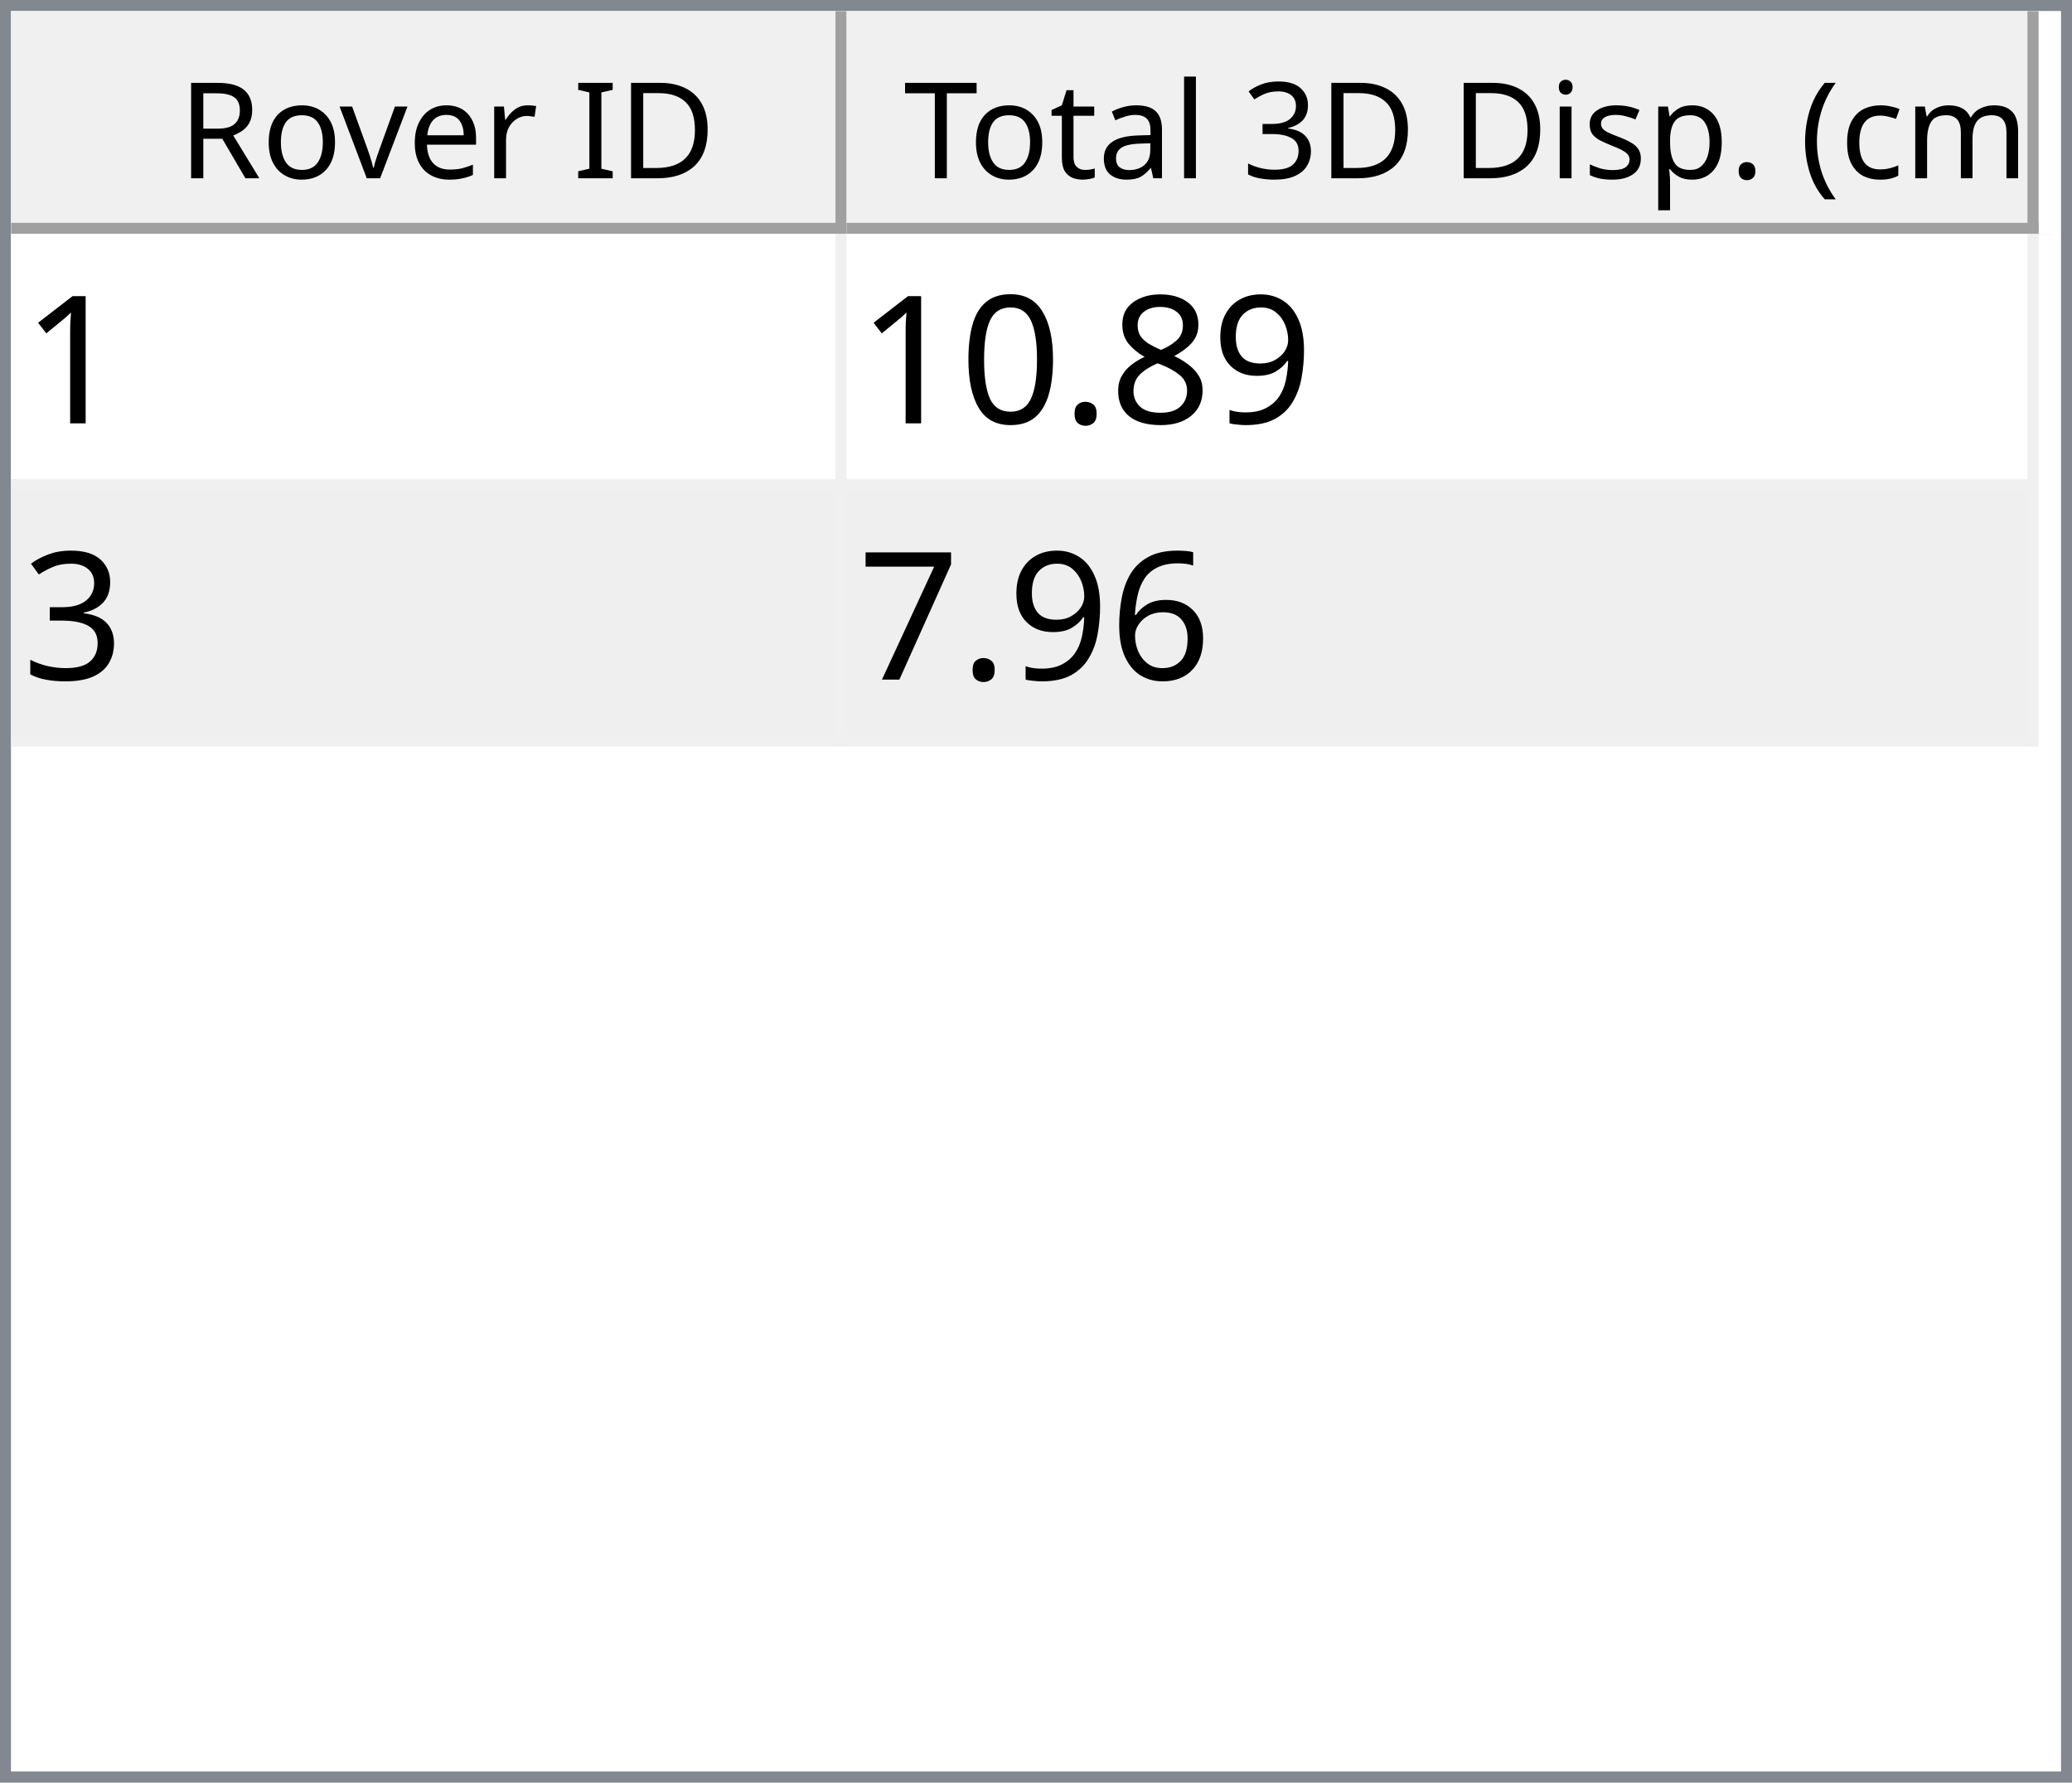
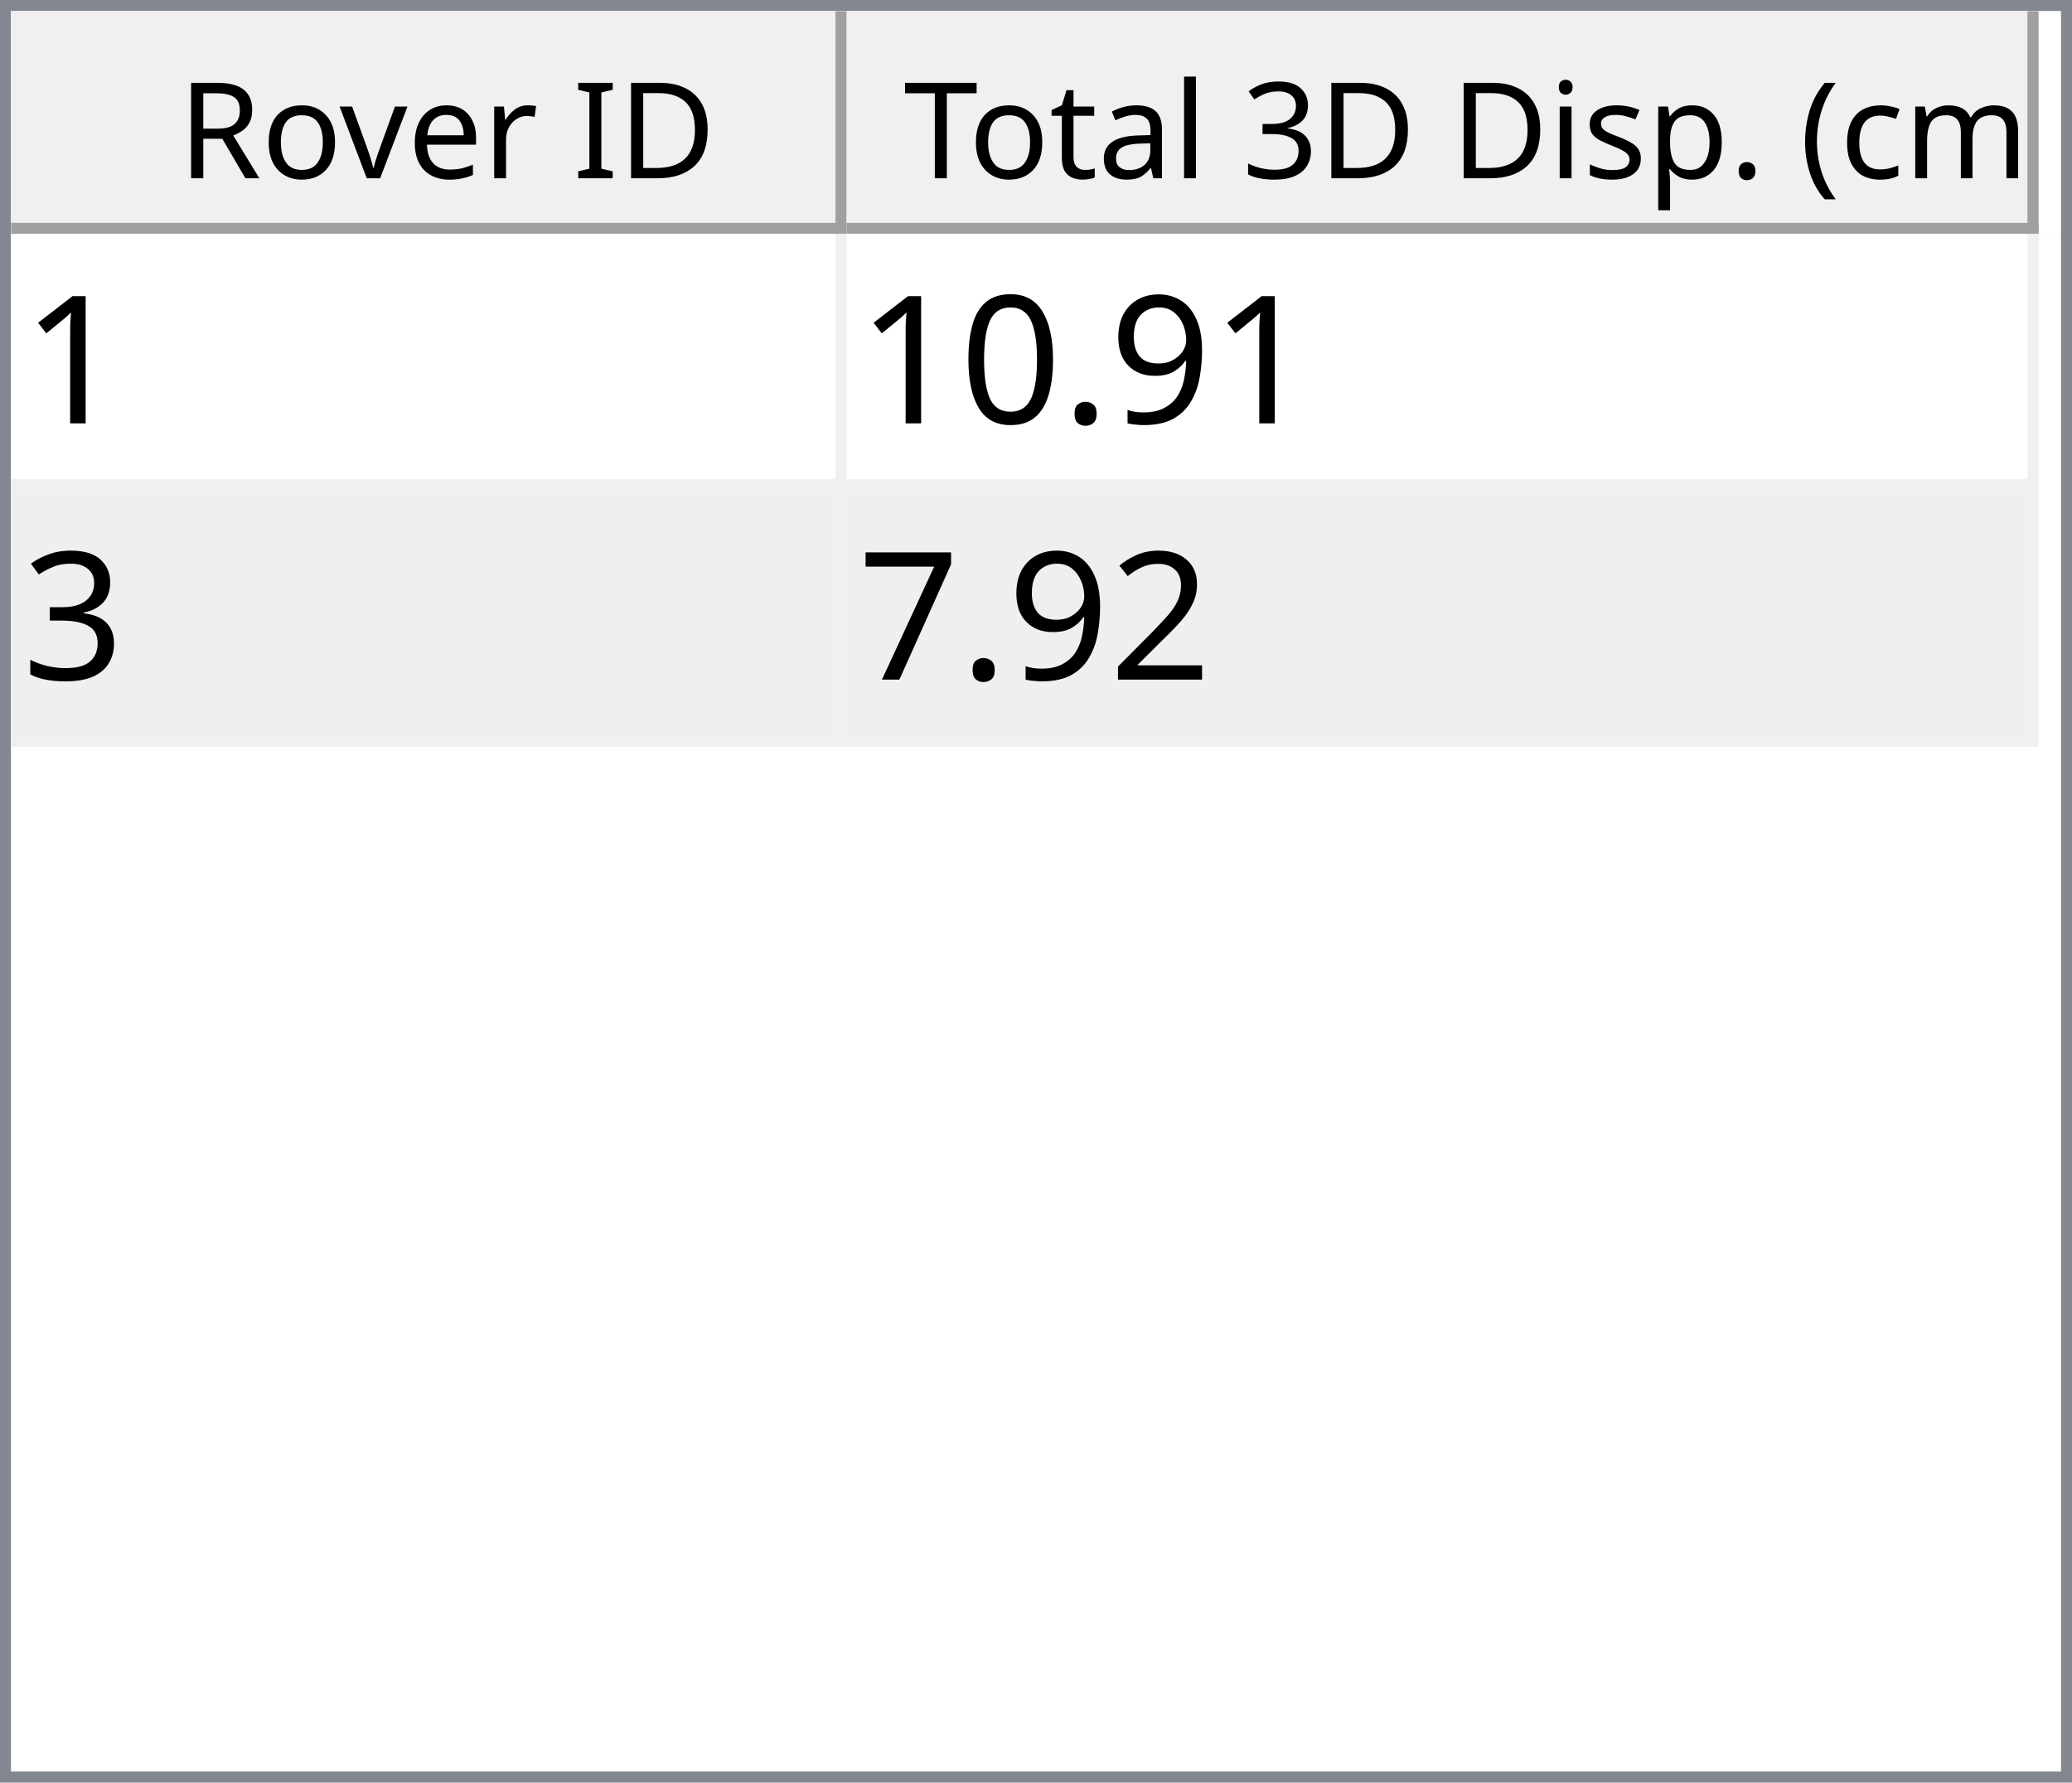
<svg xmlns="http://www.w3.org/2000/svg" style="fill-opacity:1; color-rendering:auto; color-interpolation:auto; text-rendering:auto; stroke:black; stroke-linecap:square; stroke-miterlimit:10; shape-rendering:auto; stroke-opacity:1; fill:black; stroke-dasharray:none; font-weight:normal; stroke-width:1; font-family:'Dialog'; font-style:normal; stroke-linejoin:miter; font-size:12px; stroke-dashoffset:0; image-rendering:auto;" width="186" height="160">
  <defs id="genericDefs" />
  <g>
    <defs id="defs1">
      <clipPath clipPathUnits="userSpaceOnUse" id="clipPath1">
        <path d="M0 0 L186 0 L186 160 L0 160 L0 0 Z" />
      </clipPath>
      <clipPath clipPathUnits="userSpaceOnUse" id="clipPath2">
        <path d="M0 0 L0 160 L186 160 L186 0 Z" />
      </clipPath>
      <clipPath clipPathUnits="userSpaceOnUse" id="clipPath3">
        <path d="M0 0 L0 20 L184 20 L184 0 Z" />
      </clipPath>
      <clipPath clipPathUnits="userSpaceOnUse" id="clipPath4">
        <path d="M0 0 L0 20 L75 20 L75 0 Z" />
      </clipPath>
      <clipPath clipPathUnits="userSpaceOnUse" id="clipPath5">
        <path d="M1 1 L1 19 L74 19 L74 1 Z" />
      </clipPath>
      <clipPath clipPathUnits="userSpaceOnUse" id="clipPath6">
        <path d="M0 0 L0 18 L73 18 L73 0 Z" />
      </clipPath>
      <clipPath clipPathUnits="userSpaceOnUse" id="clipPath7">
        <path d="M-0.5 -0.5 L-0.5 19.5 L74.5 19.5 L74.5 -0.5 Z" />
      </clipPath>
      <clipPath clipPathUnits="userSpaceOnUse" id="clipPath8">
        <path d="M0 0 L0 20 L107 20 L107 0 Z" />
      </clipPath>
      <clipPath clipPathUnits="userSpaceOnUse" id="clipPath9">
        <path d="M1 1 L1 19 L106 19 L106 1 Z" />
      </clipPath>
      <clipPath clipPathUnits="userSpaceOnUse" id="clipPath10">
        <path d="M0 0 L0 18 L105 18 L105 0 Z" />
      </clipPath>
      <clipPath clipPathUnits="userSpaceOnUse" id="clipPath11">
        <path d="M-0.5 -0.5 L-0.5 19.5 L106.5 19.5 L106.5 -0.5 Z" />
      </clipPath>
      <clipPath clipPathUnits="userSpaceOnUse" id="clipPath12">
        <path d="M0 0 L0 138 L184 138 L184 0 Z" />
      </clipPath>
      <clipPath clipPathUnits="userSpaceOnUse" id="clipPath13">
        <path d="M0 0 L0 46 L182 46 L182 0 Z" />
      </clipPath>
      <clipPath clipPathUnits="userSpaceOnUse" id="clipPath14">
        <path d="M-0.5 -0.5 L-0.5 45.5 L181.5 45.5 L181.5 -0.5 Z" />
      </clipPath>
      <clipPath clipPathUnits="userSpaceOnUse" id="clipPath15">
        <path d="M0 0 L0 22 L74 22 L74 0 Z" />
      </clipPath>
      <clipPath clipPathUnits="userSpaceOnUse" id="clipPath16">
        <path d="M0 0 L0 22 L106 22 L106 0 Z" />
      </clipPath>
      <font horiz-adv-x="64.551" id="font1">
        <font-face ascent="107.91" descent="25.098" units-per-em="100" style="font-style:normal; font-family:Segoe UI; font-weight:normal;" />
        <missing-glyph horiz-adv-x="64.551" d="M8.109 0 L8.109 68.266 L56.453 68.266 L56.453 0 L8.109 0 ZM15.328 7.234 L49.219 7.234 L49.219 61.031 L15.328 61.031 L15.328 7.234 Z" />
        <glyph unicode="D" horiz-adv-x="70.117" d="M9.188 0 L9.188 70.016 L28.516 70.016 Q65.531 70.016 65.531 35.891 Q65.531 19.672 55.25 9.836 Q44.969 0 27.734 0 L9.188 0 ZM17.391 62.594 L17.391 7.422 L27.828 7.422 Q41.609 7.422 49.273 14.797 Q56.938 22.172 56.938 35.688 Q56.938 62.594 28.328 62.594 L17.391 62.594 Z" />
        <glyph unicode="I" horiz-adv-x="26.611" d="M17.391 0 L9.188 0 L9.188 70.016 L17.391 70.016 L17.391 0 Z" />
        <glyph unicode=" " horiz-adv-x="27.393" d="" />
        <glyph unicode="r" horiz-adv-x="34.766" d="M34.188 41.891 Q32.078 43.5 28.125 43.5 Q23 43.5 19.555 38.672 Q16.109 33.844 16.109 25.484 L16.109 0 L8.109 0 L8.109 50 L16.109 50 L16.109 39.703 L16.312 39.703 Q18.016 44.969 21.531 47.922 Q25.047 50.875 29.391 50.875 Q32.516 50.875 34.188 50.203 L34.188 41.891 Z" />
        <glyph unicode="e" horiz-adv-x="52.295" d="M48.297 23 L12.984 23 Q13.188 14.656 17.484 10.109 Q21.781 5.562 29.297 5.562 Q37.75 5.562 44.828 11.141 L44.828 3.609 Q38.234 -1.172 27.391 -1.172 Q16.797 -1.172 10.742 5.641 Q4.688 12.453 4.688 24.812 Q4.688 36.469 11.305 43.82 Q17.922 51.172 27.734 51.172 Q37.547 51.172 42.922 44.828 Q48.297 38.484 48.297 27.203 L48.297 23 ZM40.094 29.781 Q40.047 36.719 36.75 40.578 Q33.453 44.438 27.594 44.438 Q21.922 44.438 17.969 40.383 Q14.016 36.328 13.094 29.781 L40.094 29.781 Z" />
        <glyph unicode="v" horiz-adv-x="47.9" d="M47.406 50 L27.484 0 L19.625 0 L0.688 50 L9.469 50 L22.172 13.672 Q23.578 9.672 23.922 6.688 L24.125 6.688 Q24.609 10.453 25.688 13.484 L38.969 50 L47.406 50 Z" />
        <glyph unicode="o" horiz-adv-x="58.594" d="M29 -1.172 Q17.922 -1.172 11.305 5.836 Q4.688 12.844 4.688 24.422 Q4.688 37.016 11.57 44.094 Q18.453 51.172 30.172 51.172 Q41.359 51.172 47.633 44.289 Q53.906 37.406 53.906 25.203 Q53.906 13.234 47.141 6.031 Q40.375 -1.172 29 -1.172 ZM29.594 44.438 Q21.875 44.438 17.383 39.188 Q12.891 33.938 12.891 24.703 Q12.891 15.828 17.43 10.695 Q21.969 5.562 29.594 5.562 Q37.359 5.562 41.531 10.594 Q45.703 15.625 45.703 24.906 Q45.703 34.281 41.531 39.359 Q37.359 44.438 29.594 44.438 Z" />
        <glyph unicode="R" horiz-adv-x="59.814" d="M59.375 0 L49.609 0 L37.891 19.625 Q36.281 22.359 34.766 24.289 Q33.25 26.219 31.664 27.438 Q30.078 28.656 28.25 29.219 Q26.422 29.781 24.125 29.781 L17.391 29.781 L17.391 0 L9.188 0 L9.188 70.016 L30.078 70.016 Q34.672 70.016 38.555 68.867 Q42.438 67.719 45.289 65.375 Q48.141 63.031 49.758 59.547 Q51.375 56.062 51.375 51.375 Q51.375 47.703 50.273 44.656 Q49.172 41.609 47.148 39.211 Q45.125 36.812 42.266 35.133 Q39.406 33.453 35.844 32.516 L35.844 32.328 Q37.594 31.547 38.891 30.547 Q40.188 29.547 41.359 28.18 Q42.531 26.812 43.68 25.078 Q44.828 23.344 46.234 21.047 L59.375 0 ZM17.391 62.594 L17.391 37.203 L28.516 37.203 Q31.594 37.203 34.203 38.133 Q36.812 39.062 38.719 40.797 Q40.625 42.531 41.703 45.047 Q42.781 47.562 42.781 50.688 Q42.781 56.297 39.141 59.445 Q35.5 62.594 28.609 62.594 L17.391 62.594 Z" />
        <glyph unicode=")" horiz-adv-x="30.176" d="M8.297 -15.922 L1.172 -15.922 Q16.406 2.344 16.406 26.812 Q16.406 51.469 1.078 70.016 L8.297 70.016 Q23.531 52.156 23.531 26.703 Q23.531 1.375 8.297 -15.922 Z" />
        <glyph unicode="m" horiz-adv-x="86.133" d="M79.109 0 L71.094 0 L71.094 28.719 Q71.094 37.016 68.531 40.727 Q65.969 44.438 59.906 44.438 Q54.781 44.438 51.195 39.75 Q47.609 35.062 47.609 28.516 L47.609 0 L39.594 0 L39.594 29.688 Q39.594 44.438 28.219 44.438 Q22.953 44.438 19.531 40.016 Q16.109 35.594 16.109 28.516 L16.109 0 L8.109 0 L8.109 50 L16.109 50 L16.109 42.094 L16.312 42.094 Q21.625 51.172 31.844 51.172 Q36.969 51.172 40.773 48.312 Q44.578 45.453 46 40.828 Q51.562 51.172 62.594 51.172 Q79.109 51.172 79.109 30.812 L79.109 0 Z" />
        <glyph unicode="c" horiz-adv-x="46.191" d="M42.188 2.297 Q36.422 -1.172 28.516 -1.172 Q17.828 -1.172 11.258 5.789 Q4.688 12.75 4.688 23.828 Q4.688 36.188 11.766 43.68 Q18.844 51.172 30.672 51.172 Q37.25 51.172 42.281 48.734 L42.281 40.531 Q36.719 44.438 30.375 44.438 Q22.703 44.438 17.797 38.945 Q12.891 33.453 12.891 24.516 Q12.891 15.719 17.508 10.641 Q22.125 5.562 29.891 5.562 Q36.422 5.562 42.188 9.906 L42.188 2.297 Z" />
        <glyph unicode="(" horiz-adv-x="30.176" d="M29.109 -15.922 L21.969 -15.922 Q6.844 1.375 6.844 26.703 Q6.844 52.156 21.969 70.016 L29.203 70.016 Q13.875 51.469 13.875 26.812 Q13.875 2.344 29.109 -15.922 Z" />
        <glyph unicode="." horiz-adv-x="21.68" d="M10.891 -1.078 Q8.641 -1.078 7.055 0.539 Q5.469 2.156 5.469 4.391 Q5.469 6.641 7.055 8.273 Q8.641 9.906 10.891 9.906 Q13.188 9.906 14.797 8.273 Q16.406 6.641 16.406 4.391 Q16.406 2.156 14.797 0.539 Q13.188 -1.078 10.891 -1.078 Z" />
        <glyph unicode="p" horiz-adv-x="58.789" d="M16.312 7.234 L16.109 7.234 L16.109 -23 L8.109 -23 L8.109 50 L16.109 50 L16.109 41.219 L16.312 41.219 Q22.219 51.172 33.594 51.172 Q43.266 51.172 48.688 44.461 Q54.109 37.75 54.109 26.469 Q54.109 13.922 48 6.375 Q41.891 -1.172 31.297 -1.172 Q21.578 -1.172 16.312 7.234 ZM16.109 27.391 L16.109 20.406 Q16.109 14.203 20.141 9.883 Q24.172 5.562 30.375 5.562 Q37.641 5.562 41.773 11.133 Q45.906 16.703 45.906 26.609 Q45.906 34.969 42.047 39.703 Q38.188 44.438 31.594 44.438 Q24.609 44.438 20.359 39.578 Q16.109 34.719 16.109 27.391 Z" />
        <glyph unicode="s" horiz-adv-x="42.432" d="M5.078 1.812 L5.078 10.406 Q11.625 5.562 19.484 5.562 Q30.031 5.562 30.031 12.594 Q30.031 14.594 29.125 15.992 Q28.219 17.391 26.68 18.461 Q25.141 19.531 23.07 20.383 Q21 21.234 18.609 22.172 Q15.281 23.484 12.766 24.828 Q10.25 26.172 8.57 27.859 Q6.891 29.547 6.031 31.695 Q5.172 33.844 5.172 36.719 Q5.172 40.234 6.789 42.945 Q8.406 45.656 11.086 47.484 Q13.766 49.312 17.211 50.242 Q20.656 51.172 24.312 51.172 Q30.812 51.172 35.938 48.922 L35.938 40.828 Q30.422 44.438 23.25 44.438 Q21 44.438 19.195 43.922 Q17.391 43.406 16.094 42.477 Q14.797 41.547 14.086 40.258 Q13.375 38.969 13.375 37.406 Q13.375 35.453 14.086 34.133 Q14.797 32.812 16.164 31.789 Q17.531 30.766 19.484 29.938 Q21.438 29.109 23.922 28.125 Q27.25 26.859 29.883 25.516 Q32.516 24.172 34.375 22.484 Q36.234 20.797 37.234 18.602 Q38.234 16.406 38.234 13.375 Q38.234 9.672 36.602 6.938 Q34.969 4.203 32.234 2.398 Q29.5 0.594 25.93 -0.289 Q22.359 -1.172 18.453 -1.172 Q10.75 -1.172 5.078 1.812 Z" />
        <glyph unicode="i" horiz-adv-x="24.219" d="M12.203 62.703 Q10.062 62.703 8.547 64.164 Q7.031 65.625 7.031 67.875 Q7.031 70.125 8.547 71.609 Q10.062 73.094 12.203 73.094 Q14.406 73.094 15.945 71.609 Q17.484 70.125 17.484 67.875 Q17.484 65.719 15.945 64.211 Q14.406 62.703 12.203 62.703 ZM16.109 0 L8.109 0 L8.109 50 L16.109 50 L16.109 0 Z" />
        <glyph unicode="3" horiz-adv-x="53.906" d="M46.531 19.828 Q46.531 15.094 44.75 11.211 Q42.969 7.328 39.719 4.57 Q36.469 1.812 31.93 0.297 Q27.391 -1.219 21.922 -1.219 Q11.922 -1.219 6 2.594 L6 11.188 Q13.094 5.609 22.219 5.609 Q25.875 5.609 28.828 6.539 Q31.781 7.469 33.906 9.227 Q36.031 10.984 37.18 13.477 Q38.328 15.969 38.328 19.094 Q38.328 32.812 18.797 32.812 L12.984 32.812 L12.984 39.594 L18.5 39.594 Q35.797 39.594 35.797 52.484 Q35.797 64.406 22.609 64.406 Q15.188 64.406 8.688 59.422 L8.688 67.188 Q15.375 71.188 24.609 71.188 Q29 71.188 32.57 69.969 Q36.141 68.75 38.68 66.555 Q41.219 64.359 42.609 61.281 Q44 58.203 44 54.5 Q44 40.672 30.031 36.719 L30.031 36.531 Q33.594 36.141 36.625 34.797 Q39.656 33.453 41.852 31.305 Q44.047 29.156 45.289 26.25 Q46.531 23.344 46.531 19.828 Z" />
        <glyph unicode="l" horiz-adv-x="24.219" d="M16.109 0 L8.109 0 L8.109 74.031 L16.109 74.031 L16.109 0 Z" />
        <glyph unicode="a" horiz-adv-x="50.879" d="M43.891 0 L35.891 0 L35.891 7.812 L35.688 7.812 Q30.469 -1.172 20.312 -1.172 Q12.844 -1.172 8.617 2.781 Q4.391 6.734 4.391 13.281 Q4.391 27.297 20.906 29.594 L35.891 31.688 Q35.891 44.438 25.594 44.438 Q16.547 44.438 9.281 38.281 L9.281 46.484 Q16.656 51.172 26.266 51.172 Q43.891 51.172 43.891 32.516 L43.891 0 ZM35.891 25.297 L23.828 23.641 Q18.266 22.859 15.43 20.875 Q12.594 18.891 12.594 13.875 Q12.594 10.203 15.211 7.883 Q17.828 5.562 22.172 5.562 Q28.125 5.562 32.008 9.742 Q35.891 13.922 35.891 20.312 L35.891 25.297 Z" />
        <glyph unicode="t" horiz-adv-x="33.887" d="M31.297 0.484 Q28.469 -1.078 23.828 -1.078 Q10.688 -1.078 10.688 13.578 L10.688 43.172 L2.094 43.172 L2.094 50 L10.688 50 L10.688 62.203 L18.703 64.797 L18.703 50 L31.297 50 L31.297 43.172 L18.703 43.172 L18.703 14.984 Q18.703 9.969 20.414 7.82 Q22.125 5.672 26.078 5.672 Q29.109 5.672 31.297 7.328 L31.297 0.484 Z" />
        <glyph unicode="T" horiz-adv-x="52.393" d="M50.594 62.594 L30.375 62.594 L30.375 0 L22.172 0 L22.172 62.594 L2 62.594 L2 70.016 L50.594 70.016 L50.594 62.594 Z" />
      </font>
      <font horiz-adv-x="75.0" id="font2">
        <font-face ascent="100.537" descent="21.973" units-per-em="100" style="font-style:normal; font-family:sans-serif; font-weight:normal;" />
        <missing-glyph horiz-adv-x="75.0" d="M12.5 0 L12.5 62.5 L62.5 62.5 L62.5 0 L12.5 0 ZM14.062 1.562 L60.938 1.562 L60.938 60.938 L14.062 60.938 L14.062 1.562 Z" />
        <glyph unicode="1" horiz-adv-x="55.615" d="M37.25 0 L28.469 0 L28.469 56 Q25.297 52.984 20.141 49.953 Q14.984 46.922 10.891 45.406 L10.891 53.906 Q18.266 57.375 23.781 62.305 Q29.297 67.234 31.594 71.875 L37.25 71.875 L37.25 0 Z" />
        <glyph unicode="9" horiz-adv-x="55.615" d="M5.469 16.547 L13.922 17.328 Q14.984 11.375 18.016 8.688 Q21.047 6 25.781 6 Q29.828 6 32.883 7.859 Q35.938 9.719 37.891 12.82 Q39.844 15.922 41.164 21.195 Q42.484 26.469 42.484 31.938 Q42.484 32.516 42.438 33.688 Q39.797 29.5 35.234 26.883 Q30.672 24.266 25.344 24.266 Q16.453 24.266 10.305 30.711 Q4.156 37.156 4.156 47.703 Q4.156 58.594 10.578 65.234 Q17 71.875 26.656 71.875 Q33.641 71.875 39.43 68.117 Q45.219 64.359 48.219 57.398 Q51.219 50.438 51.219 37.25 Q51.219 23.531 48.242 15.406 Q45.266 7.281 39.383 3.031 Q33.5 -1.219 25.594 -1.219 Q17.188 -1.219 11.867 3.445 Q6.547 8.109 5.469 16.547 ZM41.453 48.141 Q41.453 55.719 37.43 60.156 Q33.406 64.594 27.734 64.594 Q21.875 64.594 17.531 59.812 Q13.188 55.031 13.188 47.406 Q13.188 40.578 17.312 36.305 Q21.438 32.031 27.484 32.031 Q33.594 32.031 37.523 36.305 Q41.453 40.578 41.453 48.141 Z" />
-         <glyph unicode="8" horiz-adv-x="55.615" d="M17.672 38.812 Q12.203 40.828 9.57 44.539 Q6.938 48.25 6.938 53.422 Q6.938 61.234 12.555 66.555 Q18.172 71.875 27.484 71.875 Q36.859 71.875 42.578 66.43 Q48.297 60.984 48.297 53.172 Q48.297 48.188 45.68 44.508 Q43.062 40.828 37.75 38.812 Q44.344 36.672 47.781 31.883 Q51.219 27.094 51.219 20.453 Q51.219 11.281 44.727 5.031 Q38.234 -1.219 27.641 -1.219 Q17.047 -1.219 10.547 5.055 Q4.047 11.328 4.047 20.703 Q4.047 27.688 7.594 32.398 Q11.141 37.109 17.672 38.812 ZM15.922 53.719 Q15.922 48.641 19.195 45.414 Q22.469 42.188 27.688 42.188 Q32.766 42.188 36.016 45.383 Q39.266 48.578 39.266 53.219 Q39.266 58.062 35.914 61.359 Q32.562 64.656 27.594 64.656 Q22.562 64.656 19.242 61.43 Q15.922 58.203 15.922 53.719 ZM13.094 20.656 Q13.094 16.891 14.875 13.375 Q16.656 9.859 20.172 7.93 Q23.688 6 27.734 6 Q34.031 6 38.133 10.055 Q42.234 14.109 42.234 20.359 Q42.234 26.703 38.016 30.859 Q33.797 35.016 27.438 35.016 Q21.234 35.016 17.164 30.914 Q13.094 26.812 13.094 20.656 Z" />
        <glyph unicode="." horiz-adv-x="27.783" d="M9.078 0 L9.078 10.016 L19.094 10.016 L19.094 0 L9.078 0 Z" />
        <glyph unicode="0" horiz-adv-x="55.615" d="M4.156 35.297 Q4.156 48 6.766 55.742 Q9.375 63.484 14.523 67.68 Q19.672 71.875 27.484 71.875 Q33.25 71.875 37.594 69.555 Q41.938 67.234 44.773 62.867 Q47.609 58.5 49.219 52.227 Q50.828 45.953 50.828 35.297 Q50.828 22.703 48.242 14.969 Q45.656 7.234 40.508 3.008 Q35.359 -1.219 27.484 -1.219 Q17.141 -1.219 11.234 6.203 Q4.156 15.141 4.156 35.297 ZM13.188 35.297 Q13.188 17.672 17.312 11.836 Q21.438 6 27.484 6 Q33.547 6 37.672 11.859 Q41.797 17.719 41.797 35.297 Q41.797 52.984 37.672 58.789 Q33.547 64.594 27.391 64.594 Q21.344 64.594 17.719 59.469 Q13.188 52.938 13.188 35.297 Z" />
        <glyph unicode="3" horiz-adv-x="55.615" d="M4.203 18.891 L12.984 20.062 Q14.5 12.594 18.141 9.297 Q21.781 6 27 6 Q33.203 6 37.477 10.297 Q41.75 14.594 41.75 20.953 Q41.75 27 37.797 30.93 Q33.844 34.859 27.734 34.859 Q25.25 34.859 21.531 33.891 L22.516 41.609 Q23.391 41.5 23.922 41.5 Q29.547 41.5 34.039 44.43 Q38.531 47.359 38.531 53.469 Q38.531 58.297 35.258 61.477 Q31.984 64.656 26.812 64.656 Q21.688 64.656 18.266 61.43 Q14.844 58.203 13.875 51.766 L5.078 53.328 Q6.688 62.156 12.398 67.016 Q18.109 71.875 26.609 71.875 Q32.469 71.875 37.398 69.359 Q42.328 66.844 44.945 62.5 Q47.562 58.156 47.562 53.266 Q47.562 48.641 45.07 44.828 Q42.578 41.016 37.703 38.766 Q44.047 37.312 47.562 32.695 Q51.078 28.078 51.078 21.141 Q51.078 11.766 44.242 5.25 Q37.406 -1.266 26.953 -1.266 Q17.531 -1.266 11.305 4.352 Q5.078 9.969 4.203 18.891 Z" />
-         <glyph unicode="6" horiz-adv-x="55.615" d="M49.75 54.047 L41.016 53.375 Q39.844 58.547 37.703 60.891 Q34.125 64.656 28.906 64.656 Q24.703 64.656 21.531 62.312 Q17.391 59.281 14.992 53.469 Q12.594 47.656 12.5 36.922 Q15.672 41.75 20.266 44.094 Q24.859 46.438 29.891 46.438 Q38.672 46.438 44.852 39.969 Q51.031 33.5 51.031 23.25 Q51.031 16.5 48.125 10.719 Q45.219 4.938 40.141 1.859 Q35.062 -1.219 28.609 -1.219 Q17.625 -1.219 10.695 6.859 Q3.766 14.938 3.766 33.5 Q3.766 54.25 11.422 63.672 Q18.109 71.875 29.438 71.875 Q37.891 71.875 43.289 67.141 Q48.688 62.406 49.75 54.047 ZM13.875 23.188 Q13.875 18.656 15.797 14.508 Q17.719 10.359 21.188 8.18 Q24.656 6 28.469 6 Q34.031 6 38.039 10.492 Q42.047 14.984 42.047 22.703 Q42.047 30.125 38.086 34.398 Q34.125 38.672 28.125 38.672 Q22.172 38.672 18.023 34.398 Q13.875 30.125 13.875 23.188 Z" />
+         <glyph unicode="2" horiz-adv-x="55.615" d="M50.344 8.453 L50.344 0 L3.031 0 Q2.938 3.172 4.047 6.109 Q5.859 10.938 9.836 15.625 Q13.812 20.312 21.344 26.469 Q33.016 36.031 37.117 41.625 Q41.219 47.219 41.219 52.203 Q41.219 57.422 37.477 61.008 Q33.734 64.594 27.734 64.594 Q21.391 64.594 17.578 60.789 Q13.766 56.984 13.719 50.25 L4.688 51.172 Q5.609 61.281 11.664 66.578 Q17.719 71.875 27.938 71.875 Q38.234 71.875 44.242 66.164 Q50.25 60.453 50.25 52 Q50.25 47.703 48.492 43.555 Q46.734 39.406 42.656 34.812 Q38.578 30.219 29.109 22.219 Q21.188 15.578 18.945 13.211 Q16.703 10.844 15.234 8.453 L50.344 8.453 Z" />
        <glyph unicode="7" horiz-adv-x="55.615" d="M4.734 62.203 L4.734 70.656 L51.078 70.656 L51.078 63.812 Q44.234 56.547 37.523 44.484 Q30.812 32.422 27.156 19.672 Q24.516 10.688 23.781 0 L14.75 0 Q14.891 8.453 18.062 20.414 Q21.234 32.375 27.172 43.484 Q33.109 54.594 39.797 62.203 L4.734 62.203 Z" />
      </font>
    </defs>
    <g style="fill:white; stroke:white;">
      <rect x="0" y="0" width="186" style="clip-path:url(#clipPath1); stroke:none;" height="160" />
    </g>
    <g style="fill:white; text-rendering:optimizeSpeed; color-rendering:optimizeSpeed; image-rendering:optimizeSpeed; shape-rendering:crispEdges; stroke:white; color-interpolation:sRGB;">
      <rect x="0" width="186" height="160" y="0" style="stroke:none;" />
      <path style="stroke:none;" d="M0 160 L186 160 L186 0 L0 0 Z" />
    </g>
    <g style="fill:rgb(240,240,240); font-family:'Segoe UI'; stroke:rgb(240,240,240);">
      <rect x="0" y="0" width="186" style="clip-path:url(#clipPath2); stroke:none;" height="160" />
    </g>
    <g style="fill:rgb(130,135,144); font-family:'Segoe UI'; stroke:rgb(130,135,144);">
      <path d="M0 0 L186 0 L186 160 L0 160 L0 0 ZM1 1 L185 1 L185 159 L1 159 L1 1 Z" style="fill-rule:evenodd; clip-path:url(#clipPath2); stroke:none;" />
    </g>
    <g style="fill:white; font-family:'Segoe UI'; stroke:white;" transform="translate(1,1)">
      <rect x="0" y="0" width="184" style="clip-path:url(#clipPath3); stroke:none;" height="20" />
    </g>
    <g style="fill:rgb(240,240,240); font-family:'Segoe UI'; stroke:rgb(240,240,240);" transform="translate(1,1)">
      <rect x="0" y="0" width="75" style="clip-path:url(#clipPath4); stroke:none;" height="20" />
    </g>
    <g style="font-family:'Segoe UI';" transform="translate(2,2)">
      <text x="14" xml:space="preserve" y="14" style="clip-path:url(#clipPath6); stroke:none;">Rover ID</text>
    </g>
    <g style="fill:rgb(160,160,160); font-family:'Segoe UI'; stroke:rgb(160,160,160); stroke-linejoin:bevel;" transform="translate(1.5,1.5)">
      <line x1="74" x2="74" y1="0" style="fill:none; clip-path:url(#clipPath7);" y2="19" />
    </g>
    <g style="fill:rgb(160,160,160); font-family:'Segoe UI'; stroke:rgb(160,160,160); stroke-linejoin:bevel;" transform="matrix(1,0,0,1,1,1) translate(0.5,0.5)">
      <line x1="0" x2="74" y1="19" style="fill:none; clip-path:url(#clipPath7);" y2="19" />
    </g>
    <g style="fill:rgb(240,240,240); font-family:'Segoe UI'; stroke:rgb(240,240,240);" transform="translate(76,1)">
      <rect x="0" y="0" width="107" style="clip-path:url(#clipPath8); stroke:none;" height="20" />
    </g>
    <g style="font-family:'Segoe UI';" transform="translate(77,2)">
      <text x="1" xml:space="preserve" y="14" style="clip-path:url(#clipPath10); stroke:none;"> Total 3D Disp. (cm)</text>
    </g>
    <g style="fill:rgb(160,160,160); font-family:'Segoe UI'; stroke:rgb(160,160,160); stroke-linejoin:bevel;" transform="translate(76.5,1.5)">
      <line x1="106" x2="106" y1="0" style="fill:none; clip-path:url(#clipPath11);" y2="19" />
    </g>
    <g style="fill:rgb(160,160,160); font-family:'Segoe UI'; stroke:rgb(160,160,160); stroke-linejoin:bevel;" transform="matrix(1,0,0,1,76,1) translate(0.5,0.5)">
      <line x1="0" x2="106" y1="19" style="fill:none; clip-path:url(#clipPath11);" y2="19" />
    </g>
    <g style="fill:white; font-family:'Segoe UI'; stroke:white;" transform="translate(1,21)">
      <rect x="0" y="0" width="184" style="clip-path:url(#clipPath12); stroke:none;" height="138" />
    </g>
    <g style="fill:rgb(240,240,240); font-size:16px; font-family:sans-serif; stroke:rgb(240,240,240);" transform="translate(1,21)">
      <rect x="0" y="0" width="182" style="clip-path:url(#clipPath13); stroke:none;" height="46" />
      <line transform="translate(0.5,0.5)" x1="0" x2="181" y1="22" style="clip-path:url(#clipPath14); fill:none; stroke-linejoin:bevel;" y2="22" />
    </g>
    <g transform="matrix(1,0,0,1,1,21) translate(0.5,0.5)" style="fill:rgb(240,240,240); font-size:16px; font-family:sans-serif; stroke:rgb(240,240,240); stroke-linejoin:bevel;">
      <line x1="0" x2="181" y1="45" style="fill:none; clip-path:url(#clipPath14);" y2="45" />
    </g>
    <g transform="matrix(1,0,0,1,1,21) translate(0.5,0.5)" style="fill:rgb(240,240,240); font-size:16px; font-family:sans-serif; stroke:rgb(240,240,240); stroke-linejoin:bevel;">
      <line x1="74" x2="74" y1="0" style="fill:none; clip-path:url(#clipPath14);" y2="45" />
    </g>
    <g transform="matrix(1,0,0,1,1,21) translate(0.5,0.5)" style="fill:rgb(240,240,240); font-size:16px; font-family:sans-serif; stroke:rgb(240,240,240); stroke-linejoin:bevel;">
      <line x1="181" x2="181" y1="0" style="fill:none; clip-path:url(#clipPath14);" y2="45" />
    </g>
    <g style="fill:white; font-size:16px; font-family:sans-serif; stroke:white;" transform="matrix(1,0,0,1,1,21)">
      <rect x="0" y="0" width="74" style="clip-path:url(#clipPath15); stroke:none;" height="22" />
      <text x="1" y="17" style="fill:black; clip-path:url(#clipPath15); stroke:none;" xml:space="preserve">1</text>
    </g>
    <g style="fill:white; font-size:16px; font-family:sans-serif; stroke:white;" transform="matrix(1,0,0,1,1,21) translate(75,0)">
      <rect x="0" y="0" width="106" style="clip-path:url(#clipPath16); stroke:none;" height="22" />
-       <text x="1" y="17" style="fill:black; clip-path:url(#clipPath16); stroke:none;" xml:space="preserve">10.89</text>
+       <text x="1" y="17" style="fill:black; clip-path:url(#clipPath16); stroke:none;" xml:space="preserve">10.91</text>
    </g>
    <g style="fill:rgb(239,239,239); font-size:16px; font-family:sans-serif; stroke:rgb(239,239,239);" transform="matrix(1,0,0,1,1,21) translate(0,23)">
      <rect x="0" y="0" width="74" style="clip-path:url(#clipPath15); stroke:none;" height="22" />
      <text x="1" y="17" style="fill:black; clip-path:url(#clipPath15); stroke:none;" xml:space="preserve">3</text>
    </g>
    <g style="fill:rgb(239,239,239); font-size:16px; font-family:sans-serif; stroke:rgb(239,239,239);" transform="matrix(1,0,0,1,1,21) translate(75,23)">
      <rect x="0" y="0" width="106" style="clip-path:url(#clipPath16); stroke:none;" height="22" />
-       <text x="1" y="17" style="fill:black; clip-path:url(#clipPath16); stroke:none;" xml:space="preserve">7.96</text>
+       <text x="1" y="17" style="fill:black; clip-path:url(#clipPath16); stroke:none;" xml:space="preserve">7.92</text>
    </g>
  </g>
</svg>
